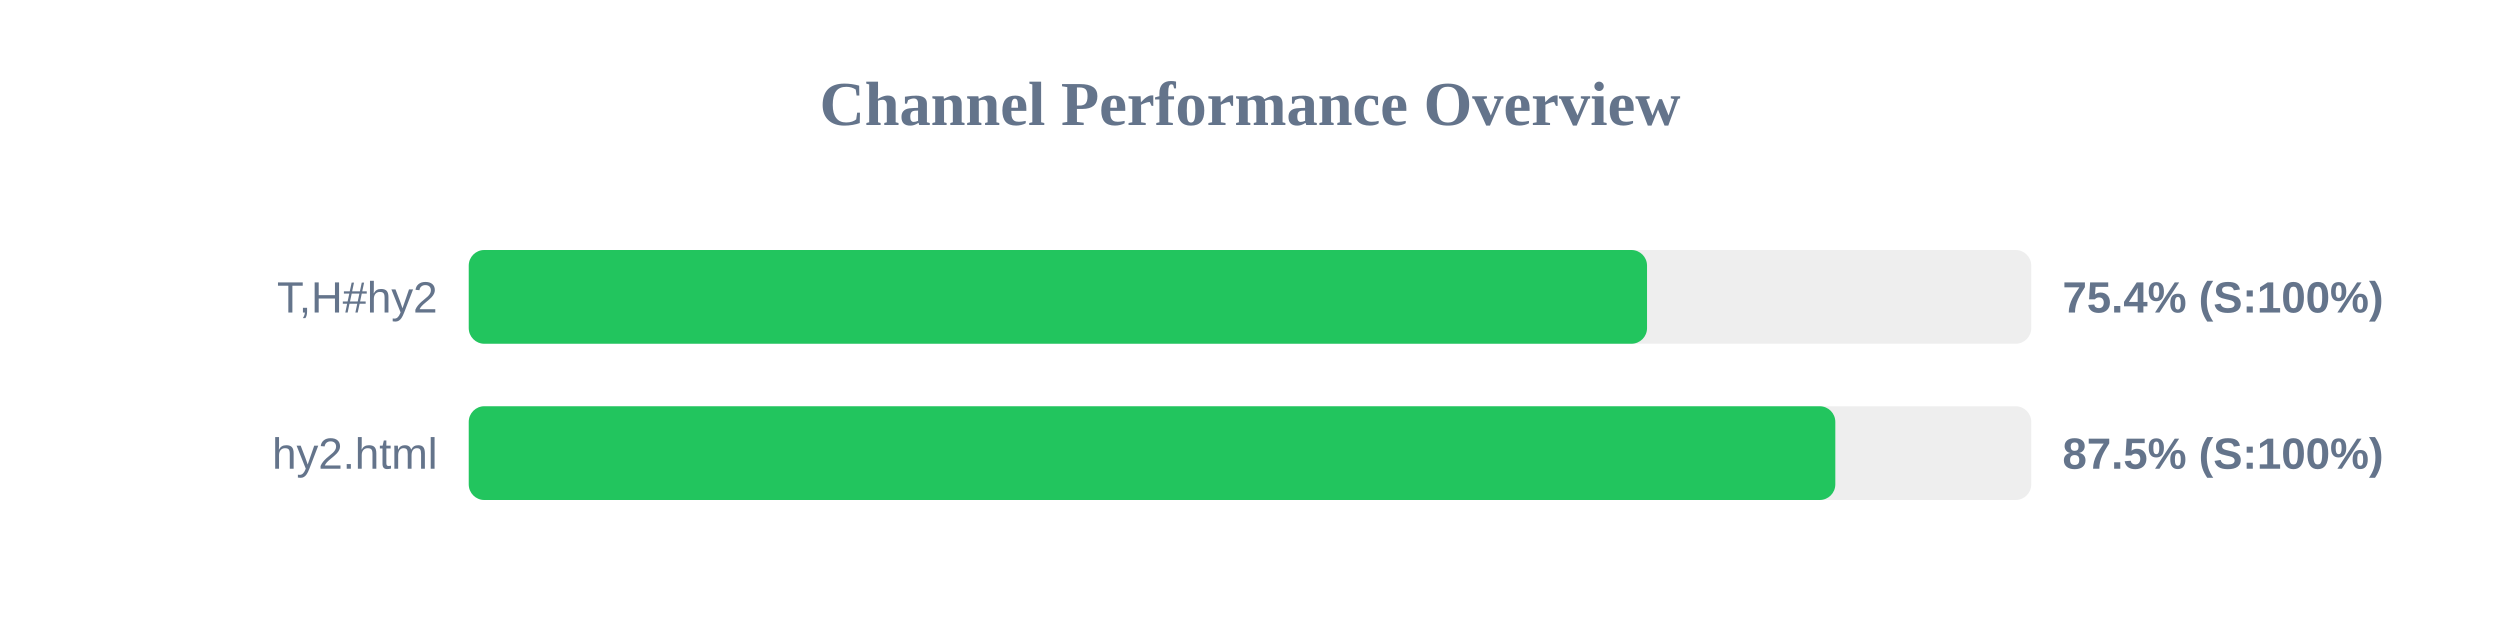
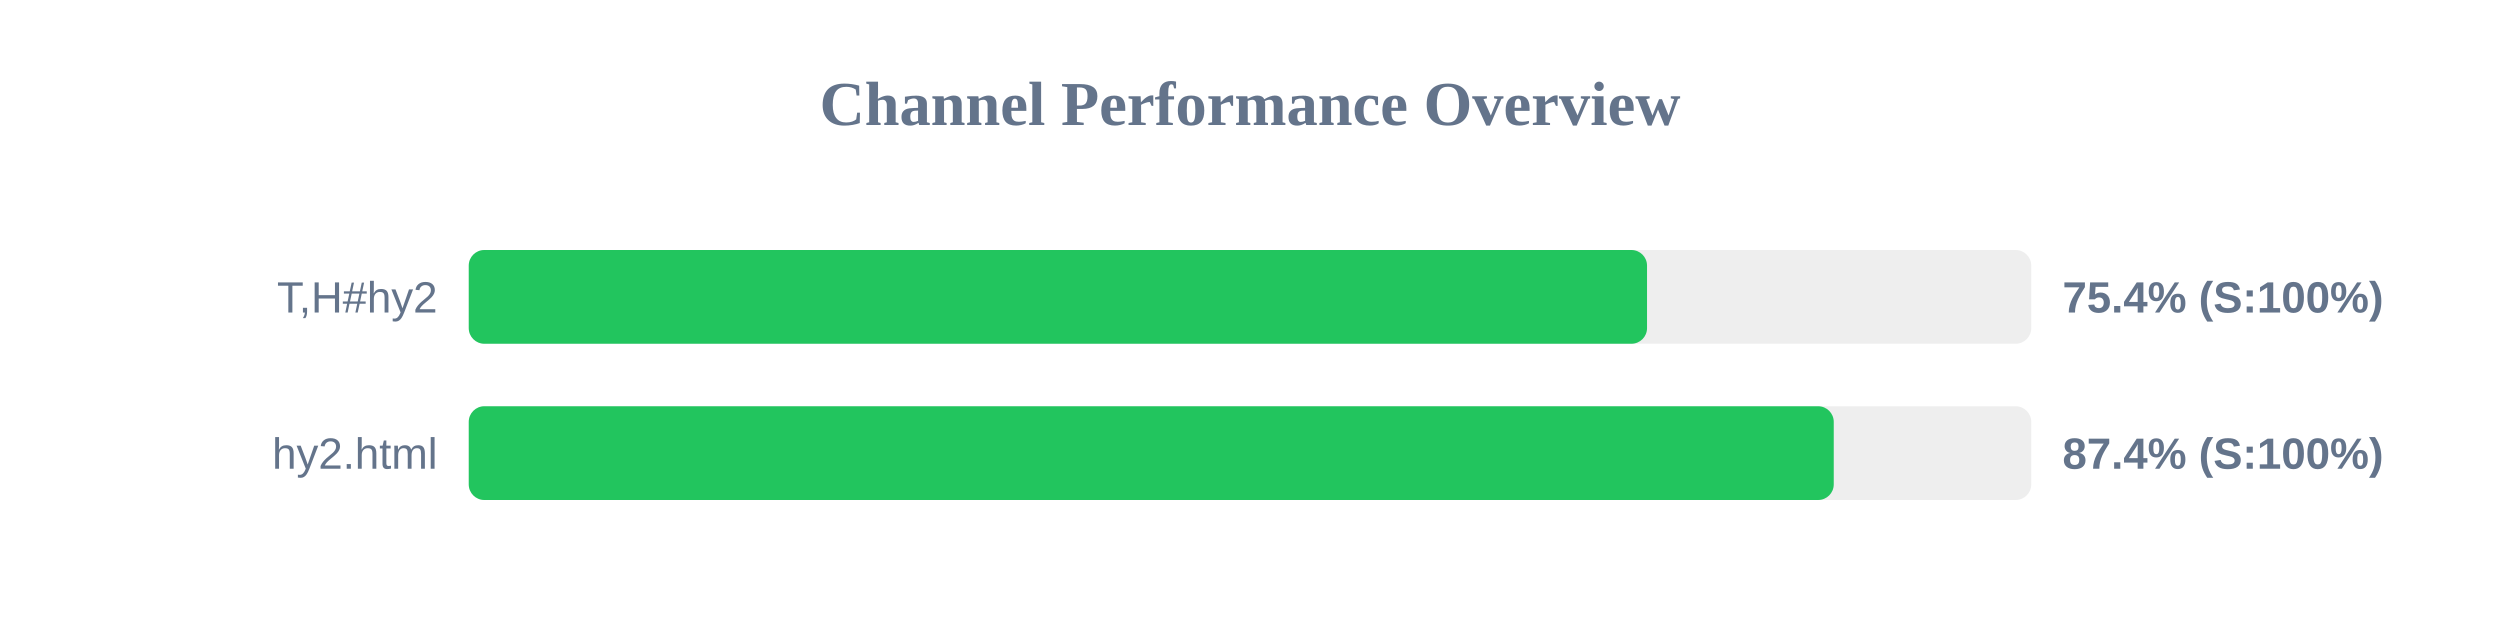
<svg xmlns="http://www.w3.org/2000/svg" width="800" height="200" version="1.1">
  <style>
        .row { font: 14px Arial; fill: #64748b; }
        .score { font: bold 14px Arial; fill: #64748b; }
    </style>
  <text x="400" y="40" text-anchor="middle" font-size="20px" font-weight="bold" fill="#64748b">Channel Performance Overview</text>
  <rect x="150" y="80" width="500" height="30" fill="#eee" rx="5" />
  <rect x="150" y="80" width="377.05" height="30" fill="#22c55e" rx="5" />
  <text x="140" y="100" text-anchor="end" class="row">T,H#hy2</text>
  <text x="660" y="100" text-anchor="start" class="score">75.4% (S:100%)</text>
  <rect x="150" y="130" width="500" height="30" fill="#eee" rx="5" />
-   <rect x="150" y="130" width="437.3" height="30" fill="#22c55e" rx="5" />
+   <rect x="150" y="130" width="436.8" height="30" fill="#22c55e" rx="5" />
  <text x="140" y="150" text-anchor="end" class="row">hy2.html</text>
-   <text x="660" y="150" text-anchor="start" class="score">87.5% (S:100%)</text>
+   <text x="660" y="150" text-anchor="start" class="score">87.4% (S:100%)</text>
</svg>
